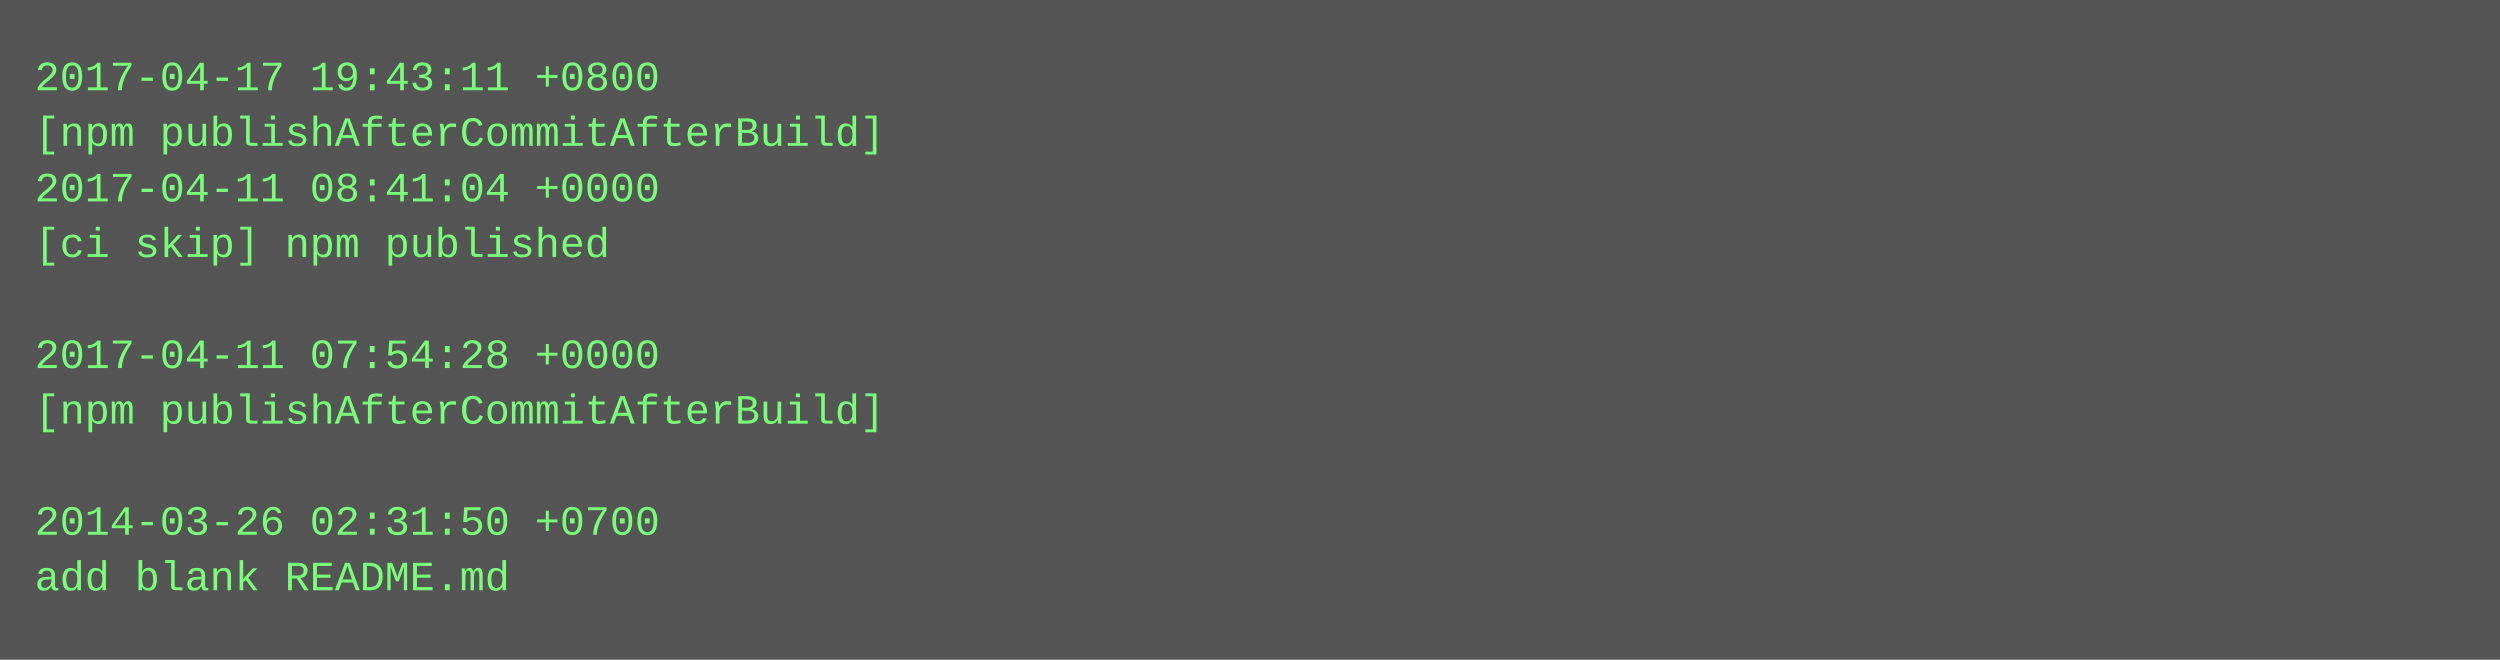
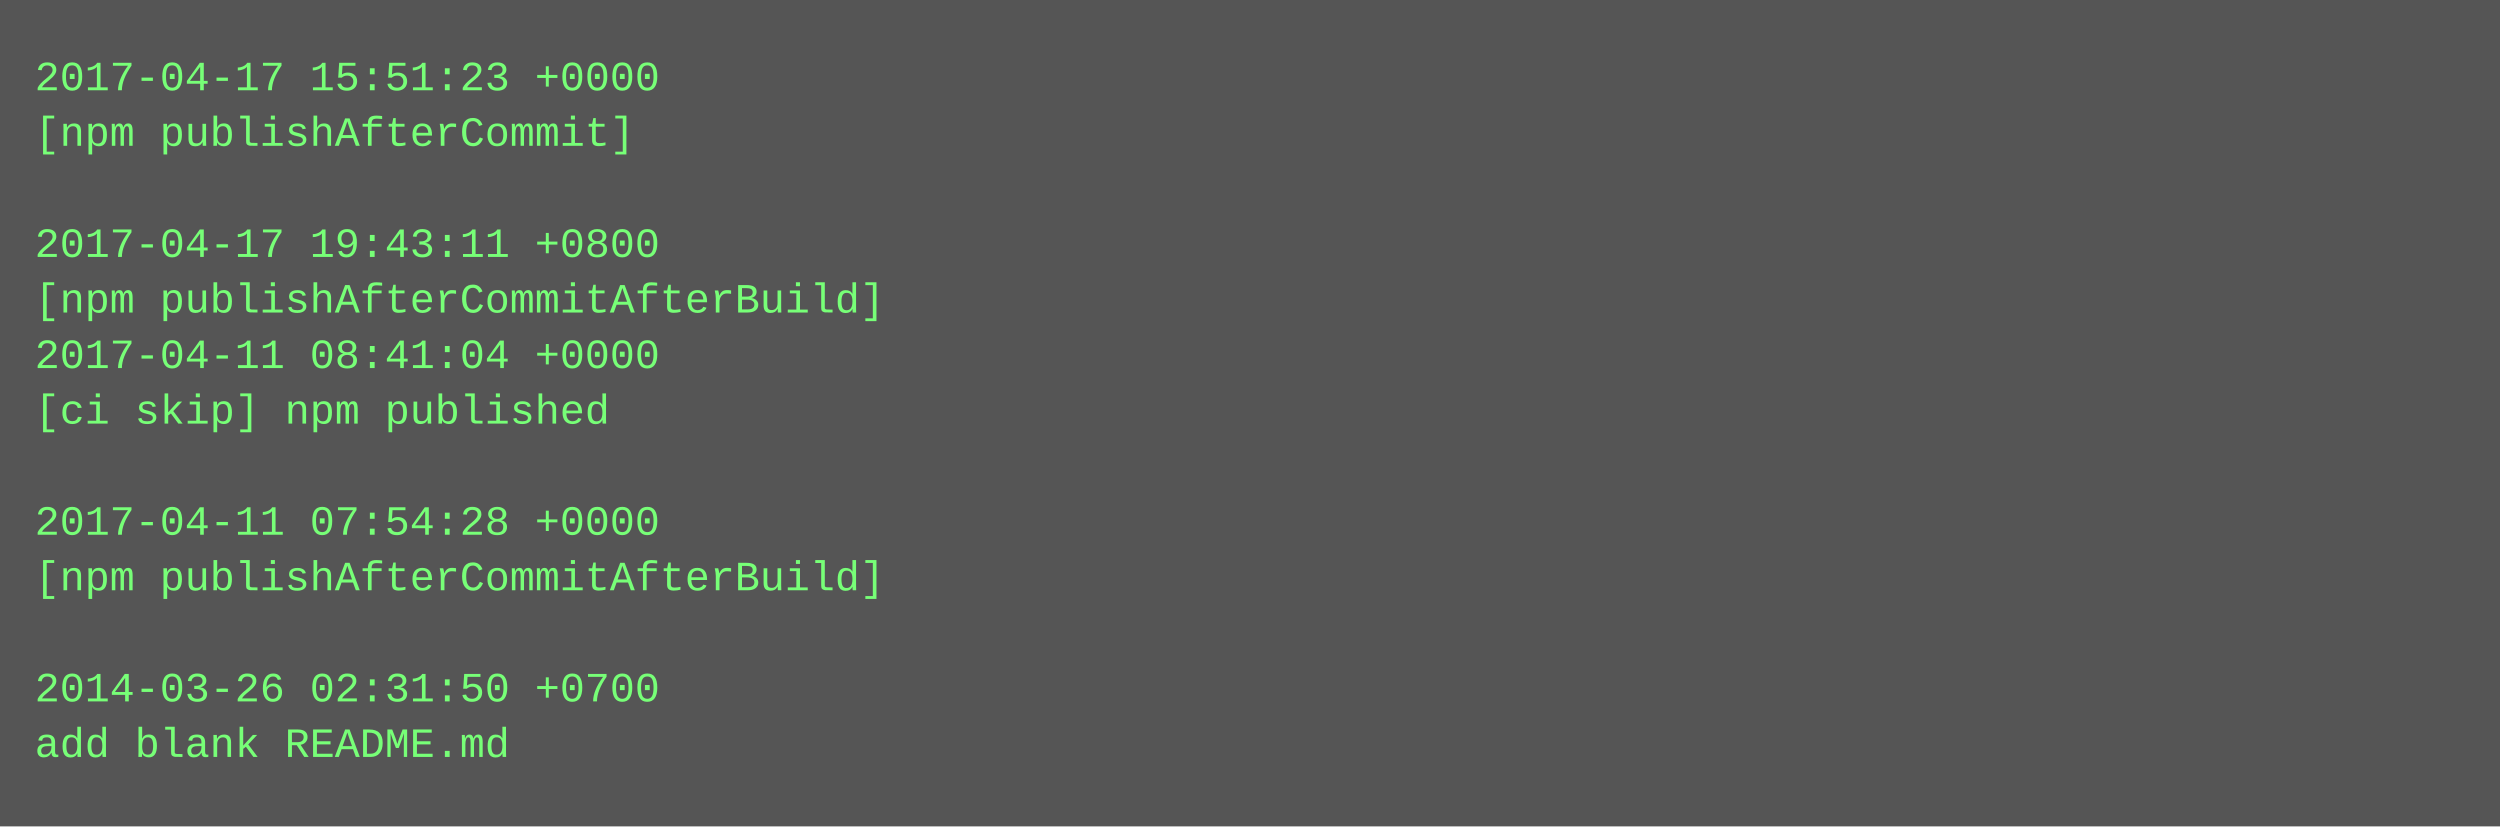
- <svg xmlns="http://www.w3.org/2000/svg" height="190" width="720">
-   <rect height="190" fill="#555" width="720" />
+ <svg xmlns="http://www.w3.org/2000/svg" height="238" width="720">
+   <rect height="238" fill="#555" width="720" />
  <text fill="#7f7" font-family="Courier New" font-size="12" xml:space="preserve">
-     <tspan x="10" y="26">2017-04-17 19:43:11 +0800</tspan>
-     <tspan x="10" y="42">[npm publishAfterCommitAfterBuild]</tspan>
-     <tspan x="10" y="58">2017-04-11 08:41:04 +0000</tspan>
-     <tspan x="10" y="74">[ci skip] npm published</tspan>
-     <tspan x="10" y="90" />
-     <tspan x="10" y="106">2017-04-11 07:54:28 +0000</tspan>
-     <tspan x="10" y="122">[npm publishAfterCommitAfterBuild]</tspan>
+     <tspan x="10" y="26">2017-04-17 15:51:23 +0000</tspan>
+     <tspan x="10" y="42">[npm publishAfterCommit]</tspan>
+     <tspan x="10" y="58" />
+     <tspan x="10" y="74">2017-04-17 19:43:11 +0800</tspan>
+     <tspan x="10" y="90">[npm publishAfterCommitAfterBuild]</tspan>
+     <tspan x="10" y="106">2017-04-11 08:41:04 +0000</tspan>
+     <tspan x="10" y="122">[ci skip] npm published</tspan>
    <tspan x="10" y="138" />
-     <tspan x="10" y="154">2014-03-26 02:31:50 +0700</tspan>
-     <tspan x="10" y="170">add blank README.md</tspan>
+     <tspan x="10" y="154">2017-04-11 07:54:28 +0000</tspan>
+     <tspan x="10" y="170">[npm publishAfterCommitAfterBuild]</tspan>
+     <tspan x="10" y="186" />
+     <tspan x="10" y="202">2014-03-26 02:31:50 +0700</tspan>
+     <tspan x="10" y="218">add blank README.md</tspan>
  </text>
</svg>
